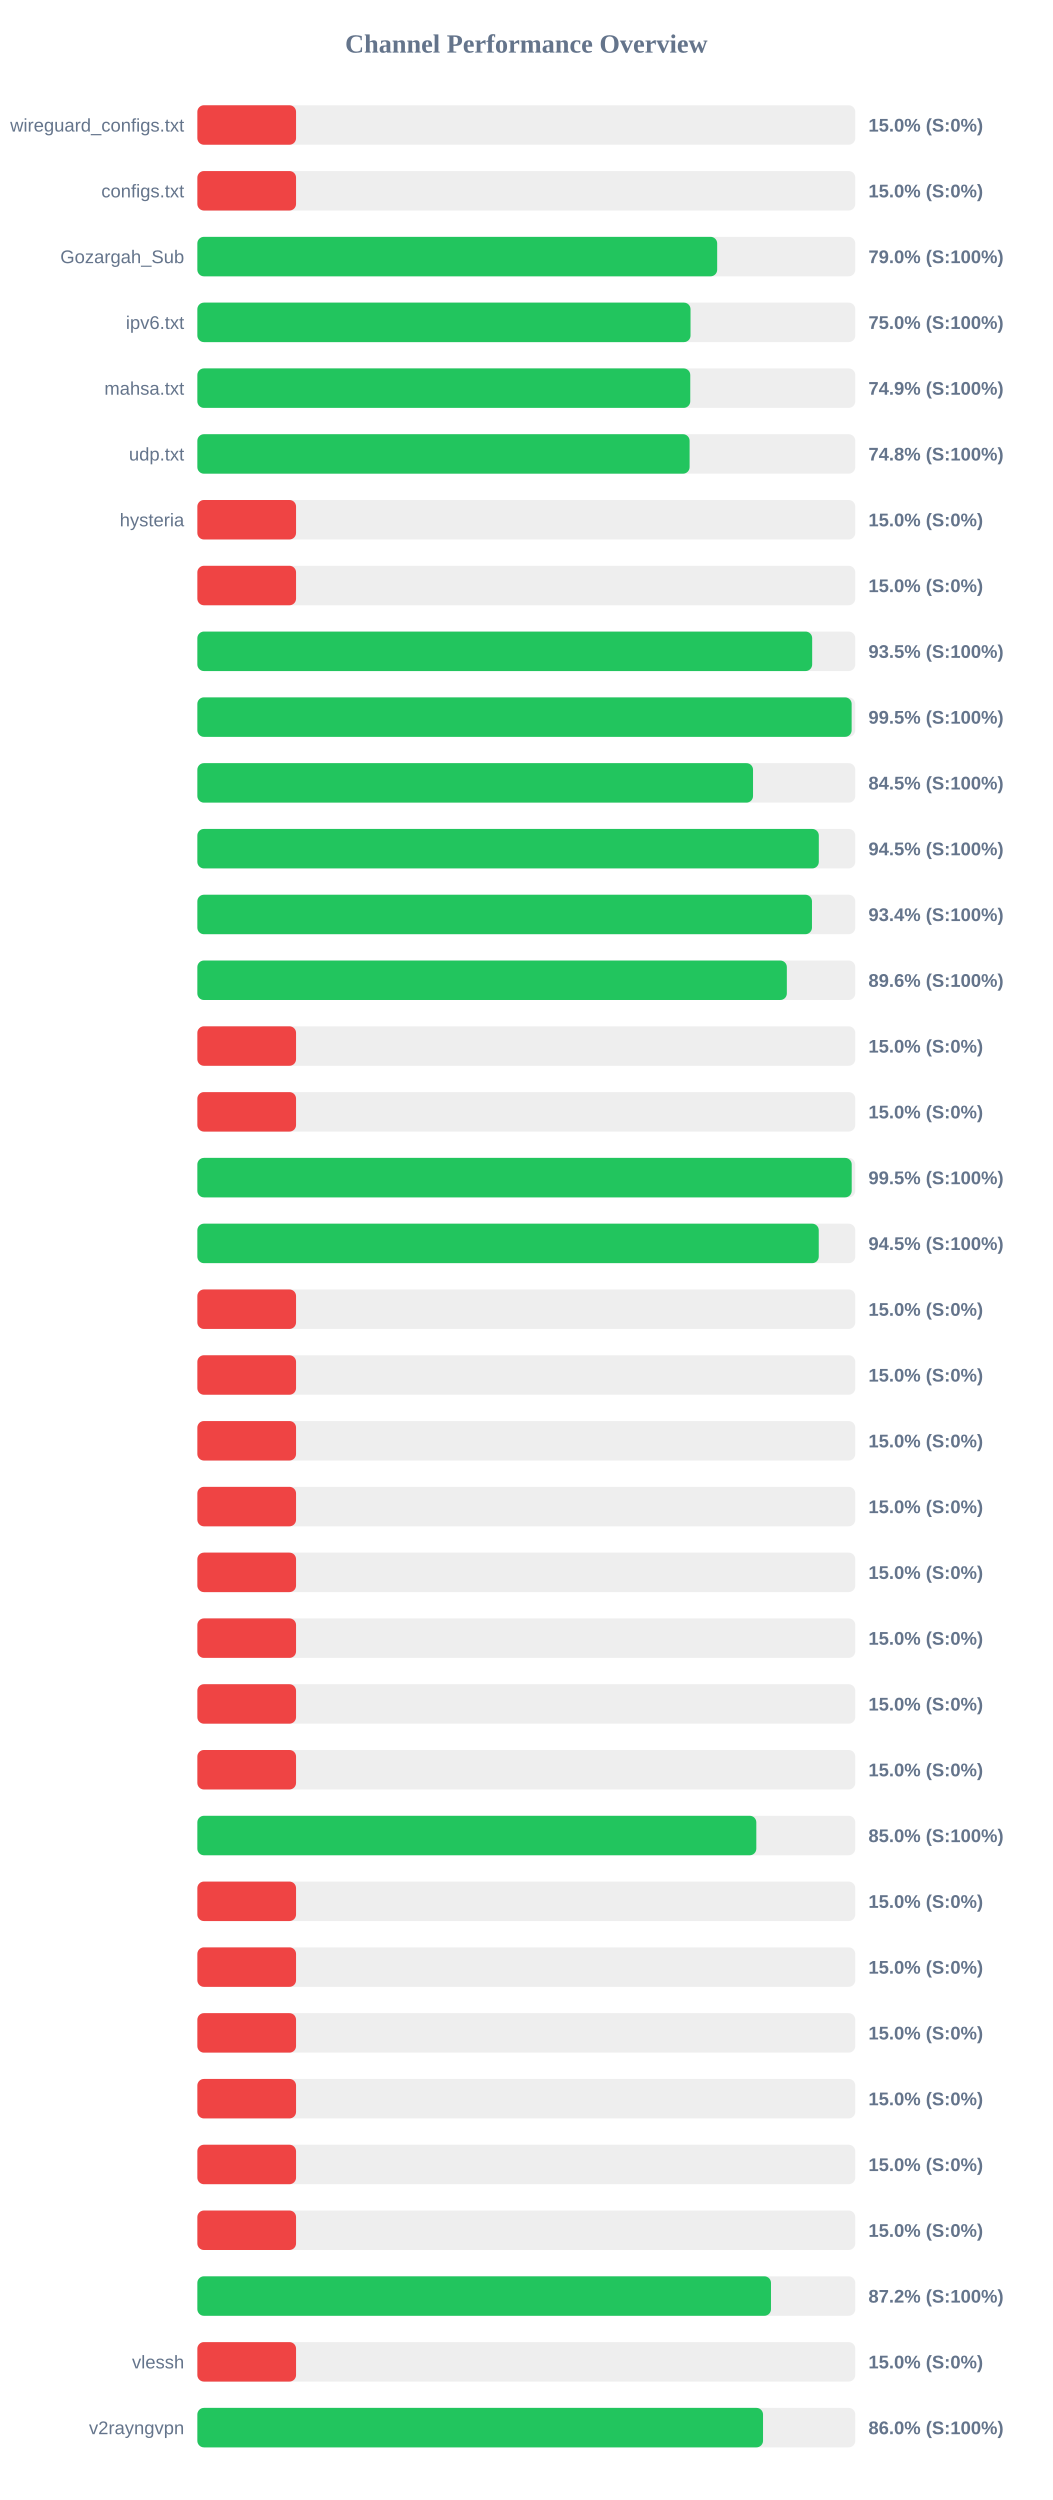
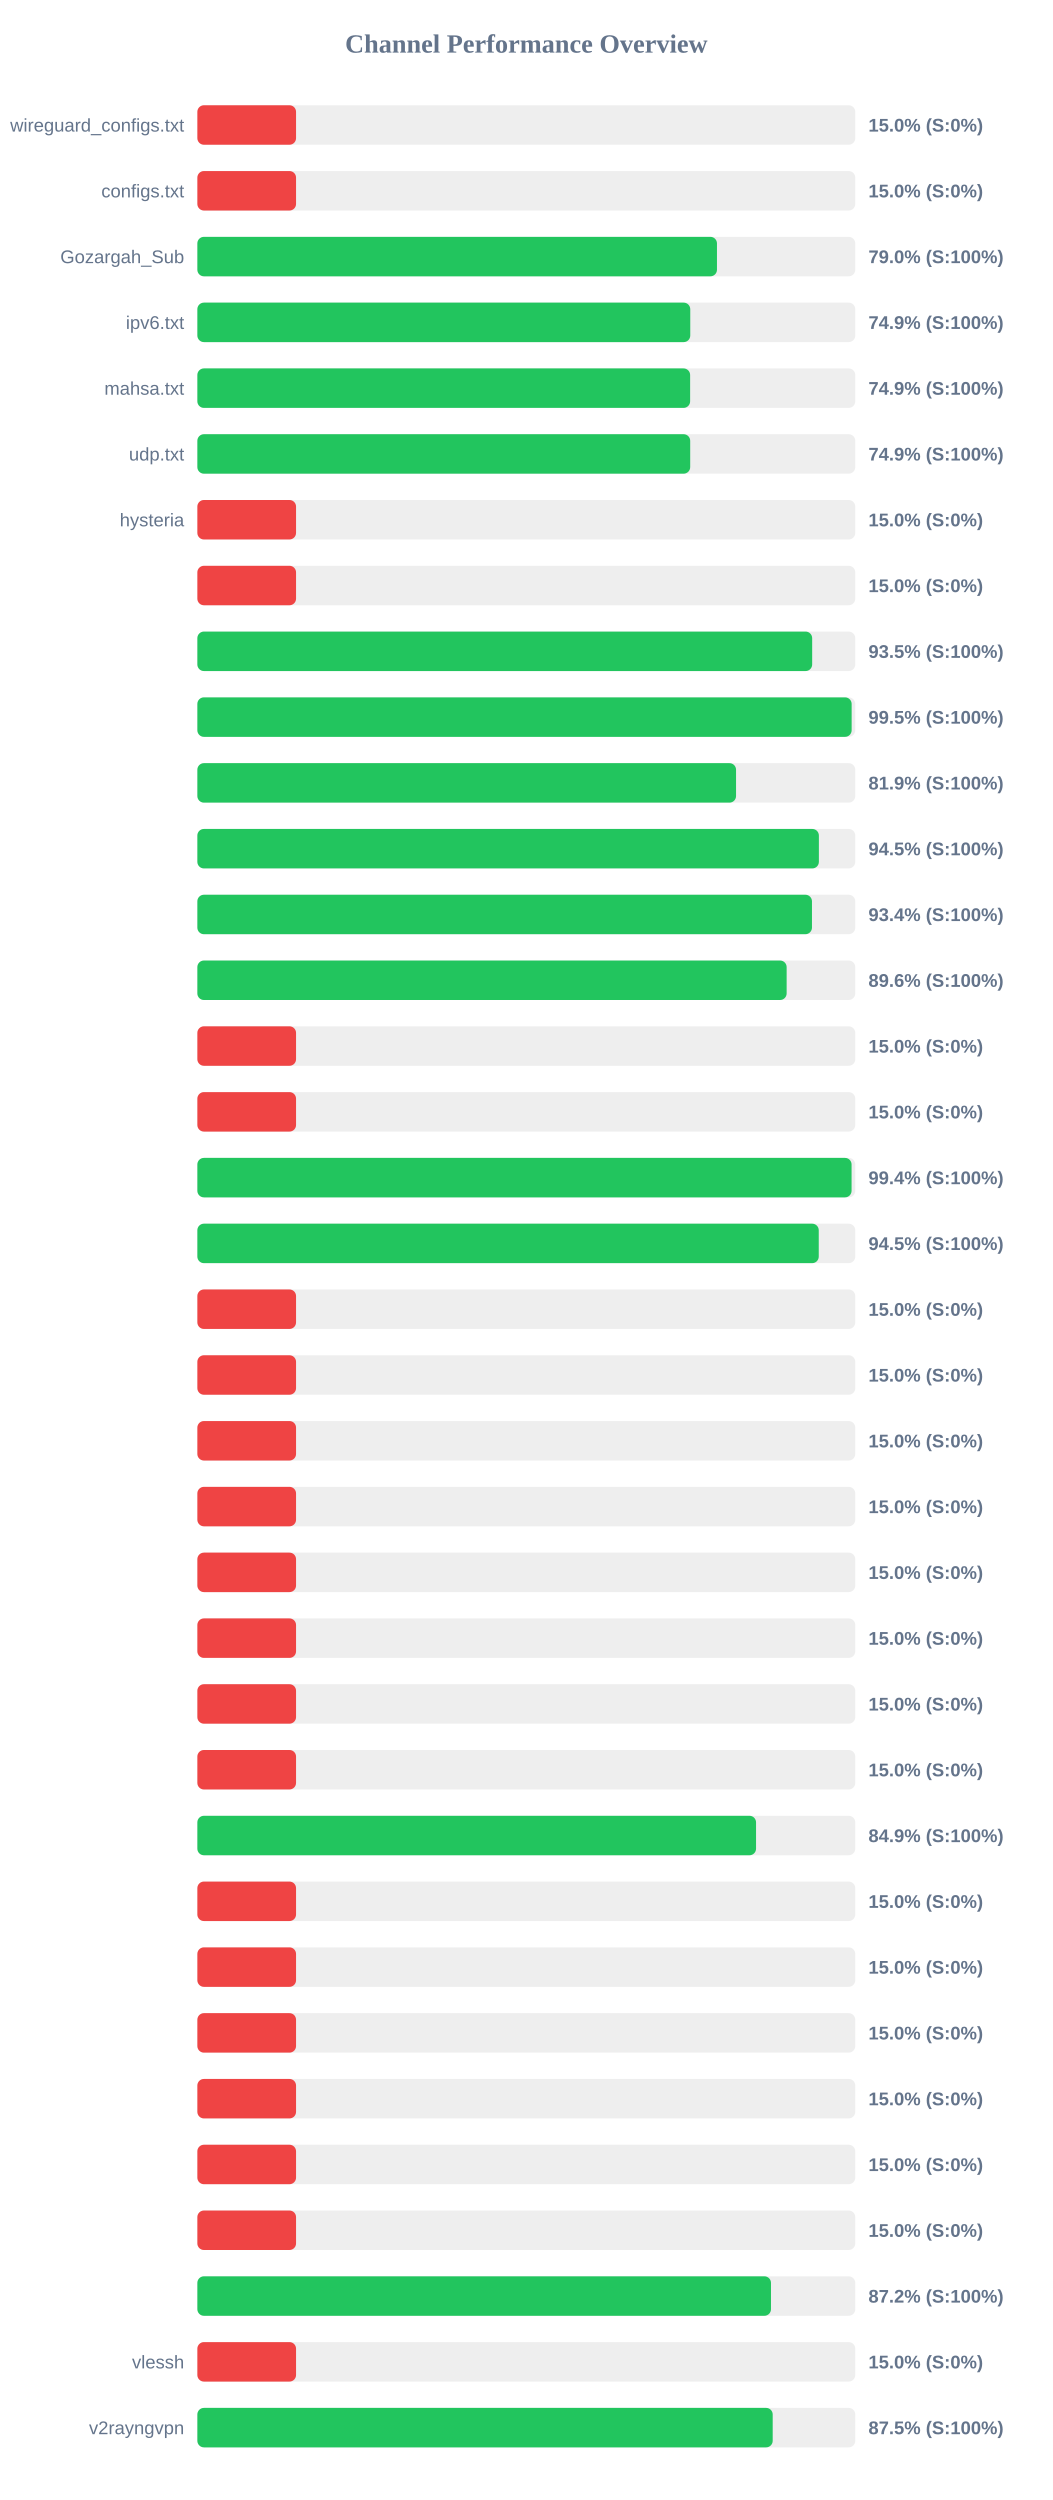
<svg xmlns="http://www.w3.org/2000/svg" width="800" height="1900" version="1.1">
  <style>
        .row { font: 14px Arial; fill: #64748b; }
        .score { font: bold 14px Arial; fill: #64748b; }
    </style>
  <text x="400" y="40" text-anchor="middle" font-size="20px" font-weight="bold" fill="#64748b">Channel Performance Overview</text>
  <rect x="150" y="80" width="500" height="30" fill="#eee" rx="5" />
  <rect x="150" y="80" width="75.0" height="30" fill="#ef4444" rx="5" />
  <text x="140" y="100" text-anchor="end" class="row">wireguard_configs.txt</text>
  <text x="660" y="100" text-anchor="start" class="score">15.0% (S:0%)</text>
  <rect x="150" y="130" width="500" height="30" fill="#eee" rx="5" />
  <rect x="150" y="130" width="75.0" height="30" fill="#ef4444" rx="5" />
  <text x="140" y="150" text-anchor="end" class="row">configs.txt</text>
  <text x="660" y="150" text-anchor="start" class="score">15.0% (S:0%)</text>
  <rect x="150" y="180" width="500" height="30" fill="#eee" rx="5" />
-   <rect x="150" y="180" width="395.05" height="30" fill="#22c55e" rx="5" />
+   <rect x="150" y="180" width="394.9" height="30" fill="#22c55e" rx="5" />
  <text x="140" y="200" text-anchor="end" class="row">Gozargah_Sub</text>
  <text x="660" y="200" text-anchor="start" class="score">79.0% (S:100%)</text>
  <rect x="150" y="230" width="500" height="30" fill="#eee" rx="5" />
-   <rect x="150" y="230" width="374.8" height="30" fill="#22c55e" rx="5" />
+   <rect x="150" y="230" width="374.6" height="30" fill="#22c55e" rx="5" />
  <text x="140" y="250" text-anchor="end" class="row">ipv6.txt</text>
-   <text x="660" y="250" text-anchor="start" class="score">75.0% (S:100%)</text>
+   <text x="660" y="250" text-anchor="start" class="score">74.9% (S:100%)</text>
  <rect x="150" y="280" width="500" height="30" fill="#eee" rx="5" />
-   <rect x="150" y="280" width="374.6" height="30" fill="#22c55e" rx="5" />
+   <rect x="150" y="280" width="374.5" height="30" fill="#22c55e" rx="5" />
  <text x="140" y="300" text-anchor="end" class="row">mahsa.txt</text>
  <text x="660" y="300" text-anchor="start" class="score">74.9% (S:100%)</text>
  <rect x="150" y="330" width="500" height="30" fill="#eee" rx="5" />
-   <rect x="150" y="330" width="374.1" height="30" fill="#22c55e" rx="5" />
+   <rect x="150" y="330" width="374.55" height="30" fill="#22c55e" rx="5" />
  <text x="140" y="350" text-anchor="end" class="row">udp.txt</text>
-   <text x="660" y="350" text-anchor="start" class="score">74.8% (S:100%)</text>
+   <text x="660" y="350" text-anchor="start" class="score">74.9% (S:100%)</text>
  <rect x="150" y="380" width="500" height="30" fill="#eee" rx="5" />
  <rect x="150" y="380" width="75.0" height="30" fill="#ef4444" rx="5" />
  <text x="140" y="400" text-anchor="end" class="row">hysteria</text>
  <text x="660" y="400" text-anchor="start" class="score">15.0% (S:0%)</text>
  <rect x="150" y="430" width="500" height="30" fill="#eee" rx="5" />
  <rect x="150" y="430" width="75.0" height="30" fill="#ef4444" rx="5" />
  <text x="140" y="450" text-anchor="end" class="row" />
  <text x="660" y="450" text-anchor="start" class="score">15.0% (S:0%)</text>
  <rect x="150" y="480" width="500" height="30" fill="#eee" rx="5" />
  <rect x="150" y="480" width="467.25" height="30" fill="#22c55e" rx="5" />
  <text x="140" y="500" text-anchor="end" class="row" />
  <text x="660" y="500" text-anchor="start" class="score">93.5% (S:100%)</text>
  <rect x="150" y="530" width="500" height="30" fill="#eee" rx="5" />
  <rect x="150" y="530" width="497.25" height="30" fill="#22c55e" rx="5" />
  <text x="140" y="550" text-anchor="end" class="row" />
  <text x="660" y="550" text-anchor="start" class="score">99.5% (S:100%)</text>
  <rect x="150" y="580" width="500" height="30" fill="#eee" rx="5" />
-   <rect x="150" y="580" width="422.3" height="30" fill="#22c55e" rx="5" />
+   <rect x="150" y="580" width="409.4" height="30" fill="#22c55e" rx="5" />
  <text x="140" y="600" text-anchor="end" class="row" />
-   <text x="660" y="600" text-anchor="start" class="score">84.5% (S:100%)</text>
+   <text x="660" y="600" text-anchor="start" class="score">81.9% (S:100%)</text>
  <rect x="150" y="630" width="500" height="30" fill="#eee" rx="5" />
-   <rect x="150" y="630" width="472.3" height="30" fill="#22c55e" rx="5" />
+   <rect x="150" y="630" width="472.35" height="30" fill="#22c55e" rx="5" />
  <text x="140" y="650" text-anchor="end" class="row" />
  <text x="660" y="650" text-anchor="start" class="score">94.5% (S:100%)</text>
  <rect x="150" y="680" width="500" height="30" fill="#eee" rx="5" />
  <rect x="150" y="680" width="467.1" height="30" fill="#22c55e" rx="5" />
  <text x="140" y="700" text-anchor="end" class="row" />
  <text x="660" y="700" text-anchor="start" class="score">93.4% (S:100%)</text>
  <rect x="150" y="730" width="500" height="30" fill="#eee" rx="5" />
-   <rect x="150" y="730" width="448.0" height="30" fill="#22c55e" rx="5" />
+   <rect x="150" y="730" width="447.85" height="30" fill="#22c55e" rx="5" />
  <text x="140" y="750" text-anchor="end" class="row" />
  <text x="660" y="750" text-anchor="start" class="score">89.6% (S:100%)</text>
  <rect x="150" y="780" width="500" height="30" fill="#eee" rx="5" />
  <rect x="150" y="780" width="75.0" height="30" fill="#ef4444" rx="5" />
  <text x="140" y="800" text-anchor="end" class="row" />
  <text x="660" y="800" text-anchor="start" class="score">15.0% (S:0%)</text>
  <rect x="150" y="830" width="500" height="30" fill="#eee" rx="5" />
  <rect x="150" y="830" width="75.0" height="30" fill="#ef4444" rx="5" />
  <text x="140" y="850" text-anchor="end" class="row" />
  <text x="660" y="850" text-anchor="start" class="score">15.0% (S:0%)</text>
  <rect x="150" y="880" width="500" height="30" fill="#eee" rx="5" />
-   <rect x="150" y="880" width="497.3" height="30" fill="#22c55e" rx="5" />
+   <rect x="150" y="880" width="497.2" height="30" fill="#22c55e" rx="5" />
  <text x="140" y="900" text-anchor="end" class="row" />
-   <text x="660" y="900" text-anchor="start" class="score">99.5% (S:100%)</text>
+   <text x="660" y="900" text-anchor="start" class="score">99.4% (S:100%)</text>
  <rect x="150" y="930" width="500" height="30" fill="#eee" rx="5" />
  <rect x="150" y="930" width="472.25" height="30" fill="#22c55e" rx="5" />
  <text x="140" y="950" text-anchor="end" class="row" />
  <text x="660" y="950" text-anchor="start" class="score">94.5% (S:100%)</text>
  <rect x="150" y="980" width="500" height="30" fill="#eee" rx="5" />
  <rect x="150" y="980" width="75.0" height="30" fill="#ef4444" rx="5" />
  <text x="140" y="1000" text-anchor="end" class="row" />
  <text x="660" y="1000" text-anchor="start" class="score">15.0% (S:0%)</text>
  <rect x="150" y="1030" width="500" height="30" fill="#eee" rx="5" />
  <rect x="150" y="1030" width="75.0" height="30" fill="#ef4444" rx="5" />
  <text x="140" y="1050" text-anchor="end" class="row" />
  <text x="660" y="1050" text-anchor="start" class="score">15.0% (S:0%)</text>
  <rect x="150" y="1080" width="500" height="30" fill="#eee" rx="5" />
  <rect x="150" y="1080" width="75.0" height="30" fill="#ef4444" rx="5" />
  <text x="140" y="1100" text-anchor="end" class="row" />
  <text x="660" y="1100" text-anchor="start" class="score">15.0% (S:0%)</text>
  <rect x="150" y="1130" width="500" height="30" fill="#eee" rx="5" />
  <rect x="150" y="1130" width="75.0" height="30" fill="#ef4444" rx="5" />
  <text x="140" y="1150" text-anchor="end" class="row" />
  <text x="660" y="1150" text-anchor="start" class="score">15.0% (S:0%)</text>
  <rect x="150" y="1180" width="500" height="30" fill="#eee" rx="5" />
  <rect x="150" y="1180" width="75.0" height="30" fill="#ef4444" rx="5" />
  <text x="140" y="1200" text-anchor="end" class="row" />
  <text x="660" y="1200" text-anchor="start" class="score">15.0% (S:0%)</text>
  <rect x="150" y="1230" width="500" height="30" fill="#eee" rx="5" />
  <rect x="150" y="1230" width="75.0" height="30" fill="#ef4444" rx="5" />
  <text x="140" y="1250" text-anchor="end" class="row" />
  <text x="660" y="1250" text-anchor="start" class="score">15.0% (S:0%)</text>
  <rect x="150" y="1280" width="500" height="30" fill="#eee" rx="5" />
  <rect x="150" y="1280" width="75.0" height="30" fill="#ef4444" rx="5" />
  <text x="140" y="1300" text-anchor="end" class="row" />
  <text x="660" y="1300" text-anchor="start" class="score">15.0% (S:0%)</text>
  <rect x="150" y="1330" width="500" height="30" fill="#eee" rx="5" />
  <rect x="150" y="1330" width="75.0" height="30" fill="#ef4444" rx="5" />
  <text x="140" y="1350" text-anchor="end" class="row" />
  <text x="660" y="1350" text-anchor="start" class="score">15.0% (S:0%)</text>
  <rect x="150" y="1380" width="500" height="30" fill="#eee" rx="5" />
-   <rect x="150" y="1380" width="424.8" height="30" fill="#22c55e" rx="5" />
+   <rect x="150" y="1380" width="424.6" height="30" fill="#22c55e" rx="5" />
  <text x="140" y="1400" text-anchor="end" class="row" />
-   <text x="660" y="1400" text-anchor="start" class="score">85.0% (S:100%)</text>
+   <text x="660" y="1400" text-anchor="start" class="score">84.9% (S:100%)</text>
  <rect x="150" y="1430" width="500" height="30" fill="#eee" rx="5" />
  <rect x="150" y="1430" width="75.0" height="30" fill="#ef4444" rx="5" />
  <text x="140" y="1450" text-anchor="end" class="row" />
  <text x="660" y="1450" text-anchor="start" class="score">15.0% (S:0%)</text>
  <rect x="150" y="1480" width="500" height="30" fill="#eee" rx="5" />
  <rect x="150" y="1480" width="75.0" height="30" fill="#ef4444" rx="5" />
  <text x="140" y="1500" text-anchor="end" class="row" />
  <text x="660" y="1500" text-anchor="start" class="score">15.0% (S:0%)</text>
  <rect x="150" y="1530" width="500" height="30" fill="#eee" rx="5" />
  <rect x="150" y="1530" width="75.0" height="30" fill="#ef4444" rx="5" />
  <text x="140" y="1550" text-anchor="end" class="row" />
  <text x="660" y="1550" text-anchor="start" class="score">15.0% (S:0%)</text>
  <rect x="150" y="1580" width="500" height="30" fill="#eee" rx="5" />
  <rect x="150" y="1580" width="75.0" height="30" fill="#ef4444" rx="5" />
  <text x="140" y="1600" text-anchor="end" class="row" />
  <text x="660" y="1600" text-anchor="start" class="score">15.0% (S:0%)</text>
  <rect x="150" y="1630" width="500" height="30" fill="#eee" rx="5" />
  <rect x="150" y="1630" width="75.0" height="30" fill="#ef4444" rx="5" />
  <text x="140" y="1650" text-anchor="end" class="row" />
  <text x="660" y="1650" text-anchor="start" class="score">15.0% (S:0%)</text>
  <rect x="150" y="1680" width="500" height="30" fill="#eee" rx="5" />
  <rect x="150" y="1680" width="75.0" height="30" fill="#ef4444" rx="5" />
  <text x="140" y="1700" text-anchor="end" class="row" />
  <text x="660" y="1700" text-anchor="start" class="score">15.0% (S:0%)</text>
  <rect x="150" y="1730" width="500" height="30" fill="#eee" rx="5" />
  <rect x="150" y="1730" width="435.95" height="30" fill="#22c55e" rx="5" />
  <text x="140" y="1750" text-anchor="end" class="row" />
  <text x="660" y="1750" text-anchor="start" class="score">87.2% (S:100%)</text>
  <rect x="150" y="1780" width="500" height="30" fill="#eee" rx="5" />
  <rect x="150" y="1780" width="75.0" height="30" fill="#ef4444" rx="5" />
  <text x="140" y="1800" text-anchor="end" class="row">vlessh</text>
  <text x="660" y="1800" text-anchor="start" class="score">15.0% (S:0%)</text>
  <rect x="150" y="1830" width="500" height="30" fill="#eee" rx="5" />
-   <rect x="150" y="1830" width="429.9" height="30" fill="#22c55e" rx="5" />
+   <rect x="150" y="1830" width="437.25" height="30" fill="#22c55e" rx="5" />
  <text x="140" y="1850" text-anchor="end" class="row">v2rayngvpn</text>
-   <text x="660" y="1850" text-anchor="start" class="score">86.0% (S:100%)</text>
+   <text x="660" y="1850" text-anchor="start" class="score">87.5% (S:100%)</text>
</svg>
